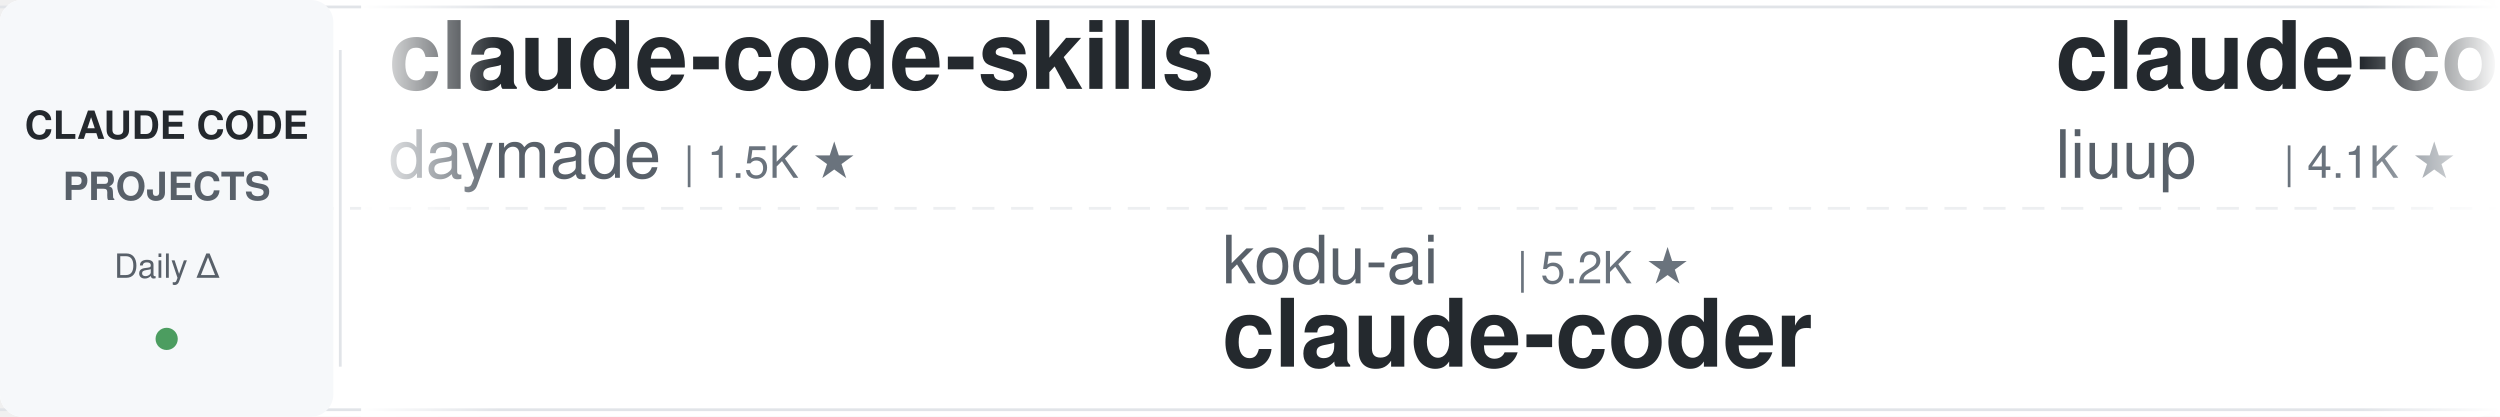
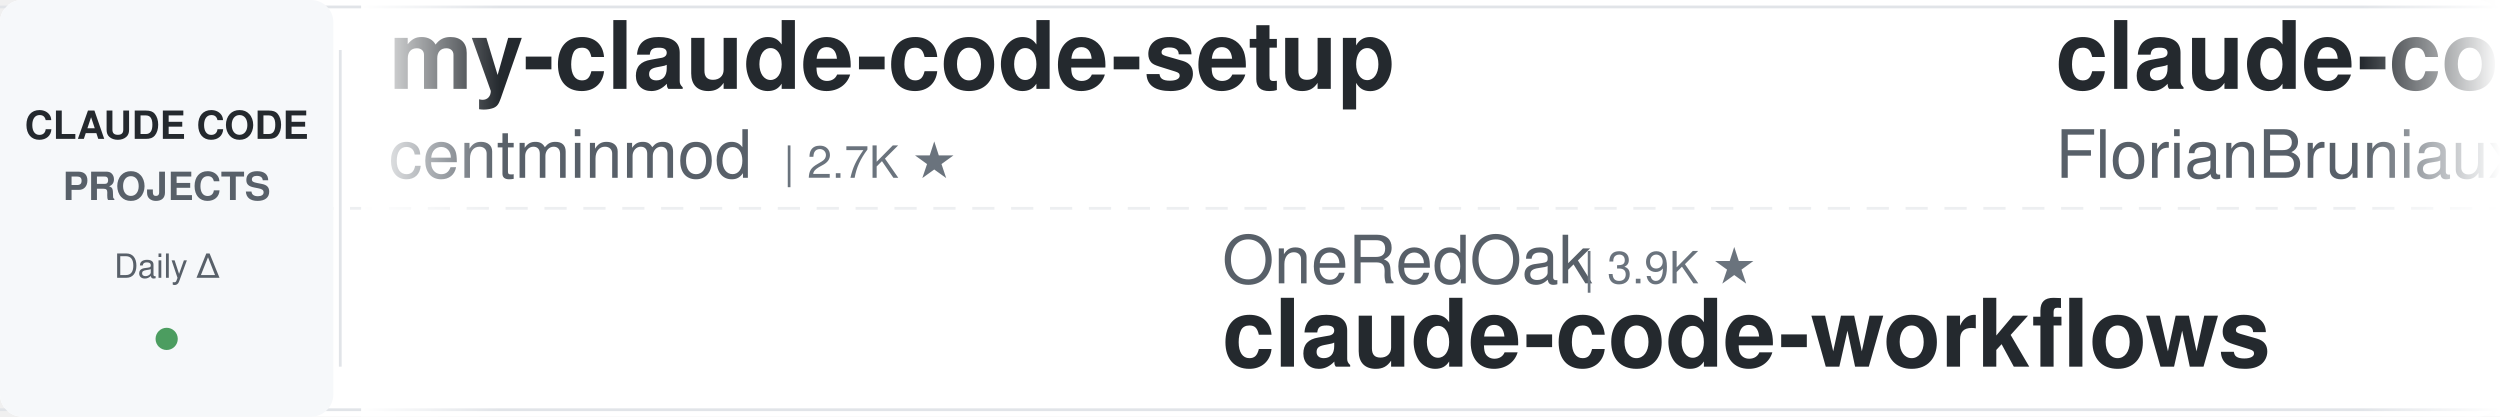
<svg xmlns="http://www.w3.org/2000/svg" width="900" height="150">
  <defs>
    <linearGradient id="leftFade" x1="0%" y1="0%" x2="100%" y2="0%">
      <stop offset="0%" style="stop-color:#ffffff;stop-opacity:1" />
      <stop offset="100%" style="stop-color:#ffffff;stop-opacity:0" />
    </linearGradient>
    <linearGradient id="rightFade" x1="0%" y1="0%" x2="100%" y2="0%">
      <stop offset="0%" style="stop-color:#ffffff;stop-opacity:0" />
      <stop offset="100%" style="stop-color:#ffffff;stop-opacity:1" />
    </linearGradient>
  </defs>
  <rect width="900" height="150" fill="#ffffff" rx="8" />
  <rect x="0" y="2" width="900" height="1" fill="#e1e4e8" />
  <rect x="0" y="147" width="900" height="1" fill="#e1e4e8" />
  <line x1="0" y1="75" x2="900" y2="75" stroke="#e1e4e8" stroke-width="1" stroke-dasharray="8 6" opacity="0.6" />
  <rect x="0" y="0" width="120" height="150" fill="#f6f8fa" rx="8" />
  <text x="60" y="50" font-family="-apple-system, BlinkMacSystemFont, 'Segoe UI', Helvetica, Arial, sans-serif" font-size="14" font-weight="600" fill="#24292e" text-anchor="middle">CLAUDE CODE</text>
  <text x="60" y="72" font-family="-apple-system, BlinkMacSystemFont, 'Segoe UI', Helvetica, Arial, sans-serif" font-size="14" font-weight="600" fill="#586069" text-anchor="middle">PROJECTS</text>
  <text x="60" y="100" font-family="-apple-system, BlinkMacSystemFont, 'Segoe UI', Helvetica, Arial, sans-serif" font-size="12" font-weight="500" fill="#586069" text-anchor="middle">Daily Δ</text>
  <circle cx="60" cy="122" r="4" fill="#22863a" opacity="0.8" />
  <rect x="122" y="18" width="1" height="114" fill="#e1e4e8" />
  <clipPath id="tickerClip">
    <rect x="130" y="0" width="770" height="150" />
  </clipPath>
  <g clip-path="url(#tickerClip)">
    <g id="tickerItems">
      <animateTransform attributeName="transform" attributeType="XML" type="translate" from="0 0" to="-3000 0" dur="54s" repeatCount="indefinite" />
      <g transform="translate(0, 0)">
-         <text x="140" y="32" font-family="-apple-system, BlinkMacSystemFont, 'Segoe UI', Helvetica, Arial, sans-serif" font-size="34" font-weight="600" fill="#24292e">claude-code-skills</text>
-         <text x="140" y="64" font-family="-apple-system, BlinkMacSystemFont, 'Segoe UI', Helvetica, Arial, sans-serif" font-size="24" font-weight="400" fill="#586069">daymade</text>
-         <text x="246" y="64" font-family="-apple-system, BlinkMacSystemFont, 'Segoe UI', Helvetica, Arial, sans-serif" font-size="16" font-weight="500" fill="#6a737d">| 1.5K ★</text>
+         <text x="140" y="32" font-family="-apple-system, BlinkMacSystemFont, 'Segoe UI', Helvetica, Arial, sans-serif" font-size="34" font-weight="600" fill="#24292e">my-claude-code-setup</text>
+         <text x="140" y="64" font-family="-apple-system, BlinkMacSystemFont, 'Segoe UI', Helvetica, Arial, sans-serif" font-size="24" font-weight="400" fill="#586069">centminmod</text>
+         <text x="282" y="64" font-family="-apple-system, BlinkMacSystemFont, 'Segoe UI', Helvetica, Arial, sans-serif" font-size="16" font-weight="500" fill="#6a737d">| 2.7K ★</text>
      </g>
      <g transform="translate(300, 0)">
-         <text x="140" y="102" font-family="-apple-system, BlinkMacSystemFont, 'Segoe UI', Helvetica, Arial, sans-serif" font-size="24" font-weight="400" fill="#586069">kodu-ai</text>
-         <text x="246" y="102" font-family="-apple-system, BlinkMacSystemFont, 'Segoe UI', Helvetica, Arial, sans-serif" font-size="16" font-weight="500" fill="#6a737d">| 5.2K ★</text>
-         <text x="140" y="132" font-family="-apple-system, BlinkMacSystemFont, 'Segoe UI', Helvetica, Arial, sans-serif" font-size="34" font-weight="600" fill="#24292e">claude-coder</text>
+         <text x="140" y="102" font-family="-apple-system, BlinkMacSystemFont, 'Segoe UI', Helvetica, Arial, sans-serif" font-size="24" font-weight="400" fill="#586069">OneRedOak</text>
+         <text x="270" y="102" font-family="-apple-system, BlinkMacSystemFont, 'Segoe UI', Helvetica, Arial, sans-serif" font-size="16" font-weight="500" fill="#6a737d">| 3.9K ★</text>
+         <text x="140" y="132" font-family="-apple-system, BlinkMacSystemFont, 'Segoe UI', Helvetica, Arial, sans-serif" font-size="34" font-weight="600" fill="#24292e">claude-code-workflows</text>
      </g>
      <g transform="translate(600, 0)">
-         <text x="140" y="32" font-family="-apple-system, BlinkMacSystemFont, 'Segoe UI', Helvetica, Arial, sans-serif" font-size="34" font-weight="600" fill="#24292e">claude-code-analysis</text>
-         <text x="140" y="64" font-family="-apple-system, BlinkMacSystemFont, 'Segoe UI', Helvetica, Arial, sans-serif" font-size="24" font-weight="400" fill="#586069">liuup</text>
-         <text x="222" y="64" font-family="-apple-system, BlinkMacSystemFont, 'Segoe UI', Helvetica, Arial, sans-serif" font-size="16" font-weight="500" fill="#6a737d">| 4.1K ★</text>
+         <text x="140" y="32" font-family="-apple-system, BlinkMacSystemFont, 'Segoe UI', Helvetica, Arial, sans-serif" font-size="34" font-weight="600" fill="#24292e">claude-code-ultimate-gui...</text>
+         <text x="140" y="64" font-family="-apple-system, BlinkMacSystemFont, 'Segoe UI', Helvetica, Arial, sans-serif" font-size="24" font-weight="400" fill="#586069">FlorianBruniaux</text>
+         <text x="342" y="64" font-family="-apple-system, BlinkMacSystemFont, 'Segoe UI', Helvetica, Arial, sans-serif" font-size="16" font-weight="500" fill="#6a737d">| 6.4K ★</text>
      </g>
      <g transform="translate(900, 0)">
-         <text x="140" y="102" font-family="-apple-system, BlinkMacSystemFont, 'Segoe UI', Helvetica, Arial, sans-serif" font-size="24" font-weight="400" fill="#586069">LING71671</text>
-         <text x="270" y="102" font-family="-apple-system, BlinkMacSystemFont, 'Segoe UI', Helvetica, Arial, sans-serif" font-size="16" font-weight="500" fill="#6a737d">| 989 ★</text>
-         <text x="140" y="132" font-family="-apple-system, BlinkMacSystemFont, 'Segoe UI', Helvetica, Arial, sans-serif" font-size="34" font-weight="600" fill="#24292e">Open-ClaudeCode</text>
+         <text x="140" y="102" font-family="-apple-system, BlinkMacSystemFont, 'Segoe UI', Helvetica, Arial, sans-serif" font-size="24" font-weight="400" fill="#586069">feiskyer</text>
+         <text x="258" y="102" font-family="-apple-system, BlinkMacSystemFont, 'Segoe UI', Helvetica, Arial, sans-serif" font-size="16" font-weight="500" fill="#6a737d">| 1.7K ★</text>
+         <text x="140" y="132" font-family="-apple-system, BlinkMacSystemFont, 'Segoe UI', Helvetica, Arial, sans-serif" font-size="34" font-weight="600" fill="#24292e">claude-code-settings</text>
      </g>
      <g transform="translate(1200, 0)">
-         <text x="140" y="32" font-family="-apple-system, BlinkMacSystemFont, 'Segoe UI', Helvetica, Arial, sans-serif" font-size="34" font-weight="600" fill="#24292e">claude-code-proxy</text>
-         <text x="140" y="64" font-family="-apple-system, BlinkMacSystemFont, 'Segoe UI', Helvetica, Arial, sans-serif" font-size="24" font-weight="400" fill="#586069">1rgs</text>
-         <text x="210" y="64" font-family="-apple-system, BlinkMacSystemFont, 'Segoe UI', Helvetica, Arial, sans-serif" font-size="16" font-weight="500" fill="#6a737d">| 3.8K ★</text>
+         <text x="140" y="32" font-family="-apple-system, BlinkMacSystemFont, 'Segoe UI', Helvetica, Arial, sans-serif" font-size="34" font-weight="600" fill="#24292e">claude-code-base-action</text>
+         <text x="140" y="64" font-family="-apple-system, BlinkMacSystemFont, 'Segoe UI', Helvetica, Arial, sans-serif" font-size="24" font-weight="400" fill="#586069">anthropics</text>
+         <text x="282" y="64" font-family="-apple-system, BlinkMacSystemFont, 'Segoe UI', Helvetica, Arial, sans-serif" font-size="16" font-weight="500" fill="#6a737d">| 1.1K ★</text>
      </g>
      <g transform="translate(1500, 0)">
-         <text x="140" y="102" font-family="-apple-system, BlinkMacSystemFont, 'Segoe UI', Helvetica, Arial, sans-serif" font-size="24" font-weight="400" fill="#586069">huangserva</text>
-         <text x="282" y="102" font-family="-apple-system, BlinkMacSystemFont, 'Segoe UI', Helvetica, Arial, sans-serif" font-size="16" font-weight="500" fill="#6a737d">| 631 ★</text>
-         <text x="140" y="132" font-family="-apple-system, BlinkMacSystemFont, 'Segoe UI', Helvetica, Arial, sans-serif" font-size="34" font-weight="600" fill="#24292e">claude-code-cli</text>
+         <text x="140" y="102" font-family="-apple-system, BlinkMacSystemFont, 'Segoe UI', Helvetica, Arial, sans-serif" font-size="24" font-weight="400" fill="#586069">pedrohcgs</text>
+         <text x="270" y="102" font-family="-apple-system, BlinkMacSystemFont, 'Segoe UI', Helvetica, Arial, sans-serif" font-size="16" font-weight="500" fill="#6a737d">| 1.7K ★</text>
+         <text x="140" y="132" font-family="-apple-system, BlinkMacSystemFont, 'Segoe UI', Helvetica, Arial, sans-serif" font-size="34" font-weight="600" fill="#24292e">claude-code-my-workflow</text>
      </g>
      <g transform="translate(1800, 0)">
-         <text x="140" y="32" font-family="-apple-system, BlinkMacSystemFont, 'Segoe UI', Helvetica, Arial, sans-serif" font-size="34" font-weight="600" fill="#24292e">free-claude-code</text>
-         <text x="140" y="64" font-family="-apple-system, BlinkMacSystemFont, 'Segoe UI', Helvetica, Arial, sans-serif" font-size="24" font-weight="400" fill="#586069">Alishahryar1</text>
-         <text x="306" y="64" font-family="-apple-system, BlinkMacSystemFont, 'Segoe UI', Helvetica, Arial, sans-serif" font-size="16" font-weight="500" fill="#6a737d">| 70.2K ★</text>
+         <text x="140" y="32" font-family="-apple-system, BlinkMacSystemFont, 'Segoe UI', Helvetica, Arial, sans-serif" font-size="34" font-weight="600" fill="#24292e">claude-code-security-rev...</text>
+         <text x="140" y="64" font-family="-apple-system, BlinkMacSystemFont, 'Segoe UI', Helvetica, Arial, sans-serif" font-size="24" font-weight="400" fill="#586069">anthropics</text>
+         <text x="282" y="64" font-family="-apple-system, BlinkMacSystemFont, 'Segoe UI', Helvetica, Arial, sans-serif" font-size="16" font-weight="500" fill="#6a737d">| 6.9K ★</text>
      </g>
      <g transform="translate(2100, 0)">
-         <text x="140" y="102" font-family="-apple-system, BlinkMacSystemFont, 'Segoe UI', Helvetica, Arial, sans-serif" font-size="24" font-weight="400" fill="#586069">SeemSeam</text>
-         <text x="258" y="102" font-family="-apple-system, BlinkMacSystemFont, 'Segoe UI', Helvetica, Arial, sans-serif" font-size="16" font-weight="500" fill="#6a737d">| 3.6K ★</text>
-         <text x="140" y="132" font-family="-apple-system, BlinkMacSystemFont, 'Segoe UI', Helvetica, Arial, sans-serif" font-size="34" font-weight="600" fill="#24292e">claude_codex_bridge</text>
+         <text x="140" y="102" font-family="-apple-system, BlinkMacSystemFont, 'Segoe UI', Helvetica, Arial, sans-serif" font-size="24" font-weight="400" fill="#586069">1rgs</text>
+         <text x="210" y="102" font-family="-apple-system, BlinkMacSystemFont, 'Segoe UI', Helvetica, Arial, sans-serif" font-size="16" font-weight="500" fill="#6a737d">| 3.8K ★</text>
+         <text x="140" y="132" font-family="-apple-system, BlinkMacSystemFont, 'Segoe UI', Helvetica, Arial, sans-serif" font-size="34" font-weight="600" fill="#24292e">claude-code-proxy</text>
      </g>
      <g transform="translate(2400, 0)">
-         <text x="140" y="32" font-family="-apple-system, BlinkMacSystemFont, 'Segoe UI', Helvetica, Arial, sans-serif" font-size="34" font-weight="600" fill="#24292e">claude-code-reverse</text>
-         <text x="140" y="64" font-family="-apple-system, BlinkMacSystemFont, 'Segoe UI', Helvetica, Arial, sans-serif" font-size="24" font-weight="400" fill="#586069">Yuyz0112</text>
-         <text x="258" y="64" font-family="-apple-system, BlinkMacSystemFont, 'Segoe UI', Helvetica, Arial, sans-serif" font-size="16" font-weight="500" fill="#6a737d">| 2.4K ★</text>
+         <text x="140" y="32" font-family="-apple-system, BlinkMacSystemFont, 'Segoe UI', Helvetica, Arial, sans-serif" font-size="34" font-weight="600" fill="#24292e">arcads-claude-code-mrpai...</text>
+         <text x="140" y="64" font-family="-apple-system, BlinkMacSystemFont, 'Segoe UI', Helvetica, Arial, sans-serif" font-size="24" font-weight="400" fill="#586069">mrpaidsocial</text>
+         <text x="306" y="64" font-family="-apple-system, BlinkMacSystemFont, 'Segoe UI', Helvetica, Arial, sans-serif" font-size="16" font-weight="500" fill="#6a737d">| 1.7K ★</text>
      </g>
      <g transform="translate(2700, 0)">
-         <text x="140" y="102" font-family="-apple-system, BlinkMacSystemFont, 'Segoe UI', Helvetica, Arial, sans-serif" font-size="24" font-weight="400" fill="#586069">WorldFlowAI</text>
-         <text x="294" y="102" font-family="-apple-system, BlinkMacSystemFont, 'Segoe UI', Helvetica, Arial, sans-serif" font-size="16" font-weight="500" fill="#6a737d">| 6.4K ★</text>
-         <text x="140" y="132" font-family="-apple-system, BlinkMacSystemFont, 'Segoe UI', Helvetica, Arial, sans-serif" font-size="34" font-weight="600" fill="#24292e">everything-claude-code</text>
+         <text x="140" y="102" font-family="-apple-system, BlinkMacSystemFont, 'Segoe UI', Helvetica, Arial, sans-serif" font-size="24" font-weight="400" fill="#586069">darcyegb</text>
+         <text x="258" y="102" font-family="-apple-system, BlinkMacSystemFont, 'Segoe UI', Helvetica, Arial, sans-serif" font-size="16" font-weight="500" fill="#6a737d">| 780 ★</text>
+         <text x="140" y="132" font-family="-apple-system, BlinkMacSystemFont, 'Segoe UI', Helvetica, Arial, sans-serif" font-size="34" font-weight="600" fill="#24292e">ClaudeCodeAgents</text>
      </g>
      <g transform="translate(3000, 0)">
-         <text x="140" y="32" font-family="-apple-system, BlinkMacSystemFont, 'Segoe UI', Helvetica, Arial, sans-serif" font-size="34" font-weight="600" fill="#24292e">claude-code-skills</text>
-         <text x="140" y="64" font-family="-apple-system, BlinkMacSystemFont, 'Segoe UI', Helvetica, Arial, sans-serif" font-size="24" font-weight="400" fill="#586069">daymade</text>
-         <text x="246" y="64" font-family="-apple-system, BlinkMacSystemFont, 'Segoe UI', Helvetica, Arial, sans-serif" font-size="16" font-weight="500" fill="#6a737d">| 1.5K ★</text>
+         <text x="140" y="32" font-family="-apple-system, BlinkMacSystemFont, 'Segoe UI', Helvetica, Arial, sans-serif" font-size="34" font-weight="600" fill="#24292e">my-claude-code-setup</text>
+         <text x="140" y="64" font-family="-apple-system, BlinkMacSystemFont, 'Segoe UI', Helvetica, Arial, sans-serif" font-size="24" font-weight="400" fill="#586069">centminmod</text>
+         <text x="282" y="64" font-family="-apple-system, BlinkMacSystemFont, 'Segoe UI', Helvetica, Arial, sans-serif" font-size="16" font-weight="500" fill="#6a737d">| 2.7K ★</text>
      </g>
      <g transform="translate(3300, 0)">
-         <text x="140" y="102" font-family="-apple-system, BlinkMacSystemFont, 'Segoe UI', Helvetica, Arial, sans-serif" font-size="24" font-weight="400" fill="#586069">kodu-ai</text>
-         <text x="246" y="102" font-family="-apple-system, BlinkMacSystemFont, 'Segoe UI', Helvetica, Arial, sans-serif" font-size="16" font-weight="500" fill="#6a737d">| 5.2K ★</text>
-         <text x="140" y="132" font-family="-apple-system, BlinkMacSystemFont, 'Segoe UI', Helvetica, Arial, sans-serif" font-size="34" font-weight="600" fill="#24292e">claude-coder</text>
+         <text x="140" y="102" font-family="-apple-system, BlinkMacSystemFont, 'Segoe UI', Helvetica, Arial, sans-serif" font-size="24" font-weight="400" fill="#586069">OneRedOak</text>
+         <text x="270" y="102" font-family="-apple-system, BlinkMacSystemFont, 'Segoe UI', Helvetica, Arial, sans-serif" font-size="16" font-weight="500" fill="#6a737d">| 3.9K ★</text>
+         <text x="140" y="132" font-family="-apple-system, BlinkMacSystemFont, 'Segoe UI', Helvetica, Arial, sans-serif" font-size="34" font-weight="600" fill="#24292e">claude-code-workflows</text>
      </g>
      <g transform="translate(3600, 0)">
-         <text x="140" y="32" font-family="-apple-system, BlinkMacSystemFont, 'Segoe UI', Helvetica, Arial, sans-serif" font-size="34" font-weight="600" fill="#24292e">claude-code-analysis</text>
-         <text x="140" y="64" font-family="-apple-system, BlinkMacSystemFont, 'Segoe UI', Helvetica, Arial, sans-serif" font-size="24" font-weight="400" fill="#586069">liuup</text>
-         <text x="222" y="64" font-family="-apple-system, BlinkMacSystemFont, 'Segoe UI', Helvetica, Arial, sans-serif" font-size="16" font-weight="500" fill="#6a737d">| 4.1K ★</text>
+         <text x="140" y="32" font-family="-apple-system, BlinkMacSystemFont, 'Segoe UI', Helvetica, Arial, sans-serif" font-size="34" font-weight="600" fill="#24292e">claude-code-ultimate-gui...</text>
+         <text x="140" y="64" font-family="-apple-system, BlinkMacSystemFont, 'Segoe UI', Helvetica, Arial, sans-serif" font-size="24" font-weight="400" fill="#586069">FlorianBruniaux</text>
+         <text x="342" y="64" font-family="-apple-system, BlinkMacSystemFont, 'Segoe UI', Helvetica, Arial, sans-serif" font-size="16" font-weight="500" fill="#6a737d">| 6.4K ★</text>
      </g>
      <g transform="translate(3900, 0)">
-         <text x="140" y="102" font-family="-apple-system, BlinkMacSystemFont, 'Segoe UI', Helvetica, Arial, sans-serif" font-size="24" font-weight="400" fill="#586069">LING71671</text>
-         <text x="270" y="102" font-family="-apple-system, BlinkMacSystemFont, 'Segoe UI', Helvetica, Arial, sans-serif" font-size="16" font-weight="500" fill="#6a737d">| 989 ★</text>
-         <text x="140" y="132" font-family="-apple-system, BlinkMacSystemFont, 'Segoe UI', Helvetica, Arial, sans-serif" font-size="34" font-weight="600" fill="#24292e">Open-ClaudeCode</text>
+         <text x="140" y="102" font-family="-apple-system, BlinkMacSystemFont, 'Segoe UI', Helvetica, Arial, sans-serif" font-size="24" font-weight="400" fill="#586069">feiskyer</text>
+         <text x="258" y="102" font-family="-apple-system, BlinkMacSystemFont, 'Segoe UI', Helvetica, Arial, sans-serif" font-size="16" font-weight="500" fill="#6a737d">| 1.7K ★</text>
+         <text x="140" y="132" font-family="-apple-system, BlinkMacSystemFont, 'Segoe UI', Helvetica, Arial, sans-serif" font-size="34" font-weight="600" fill="#24292e">claude-code-settings</text>
      </g>
    </g>
  </g>
  <rect x="130" y="0" width="50" height="150" fill="url(#leftFade)" />
  <rect x="850" y="0" width="50" height="150" fill="url(#rightFade)" />
</svg>
